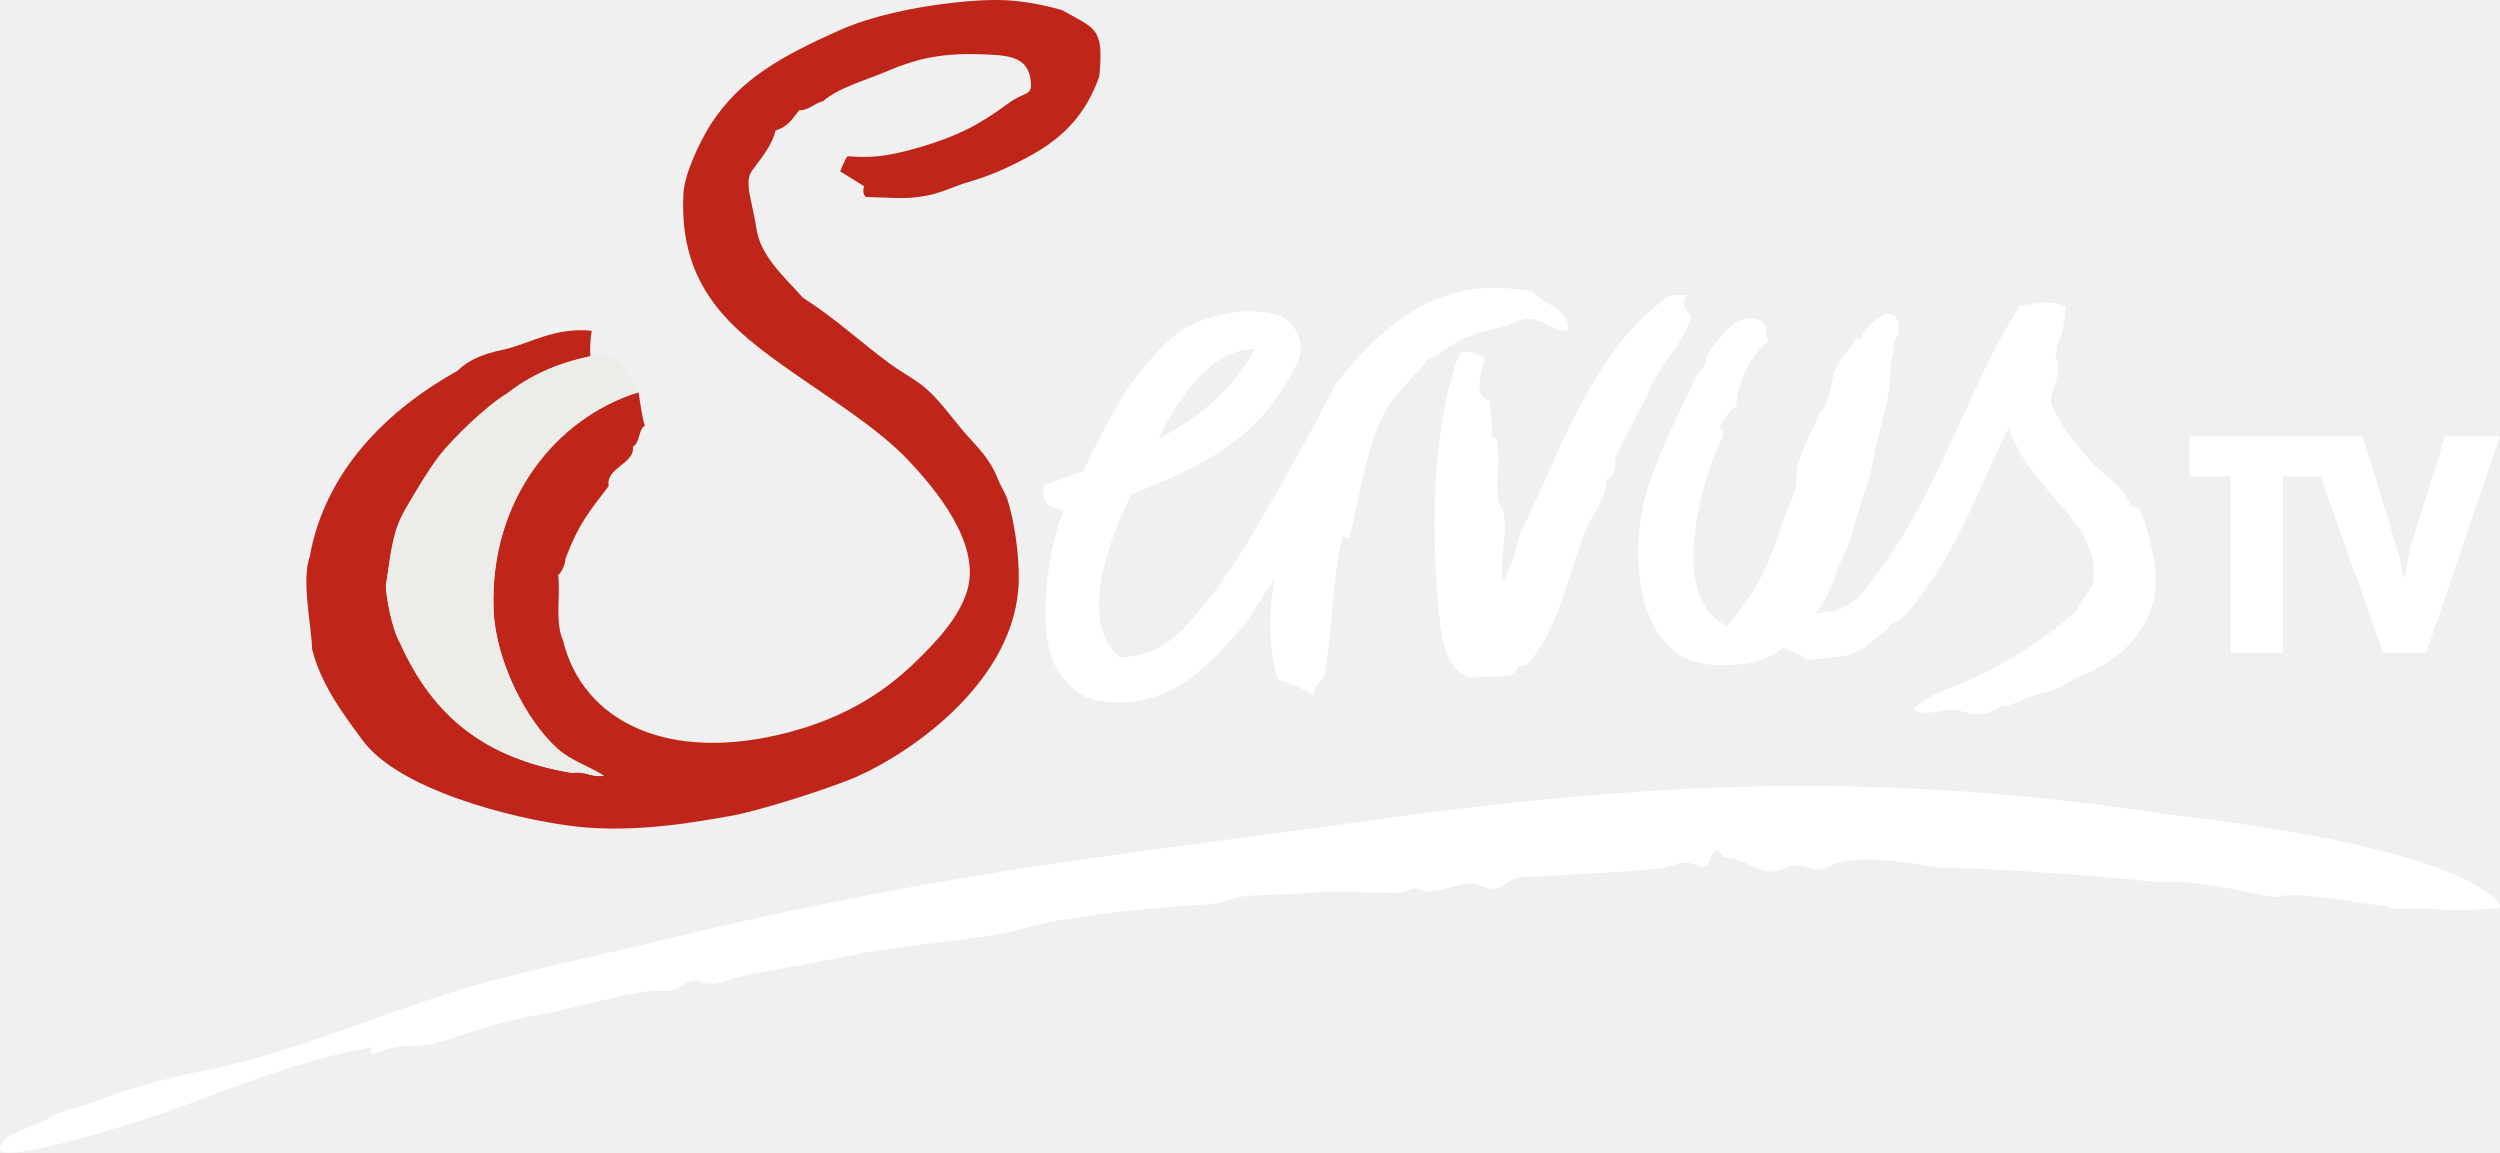
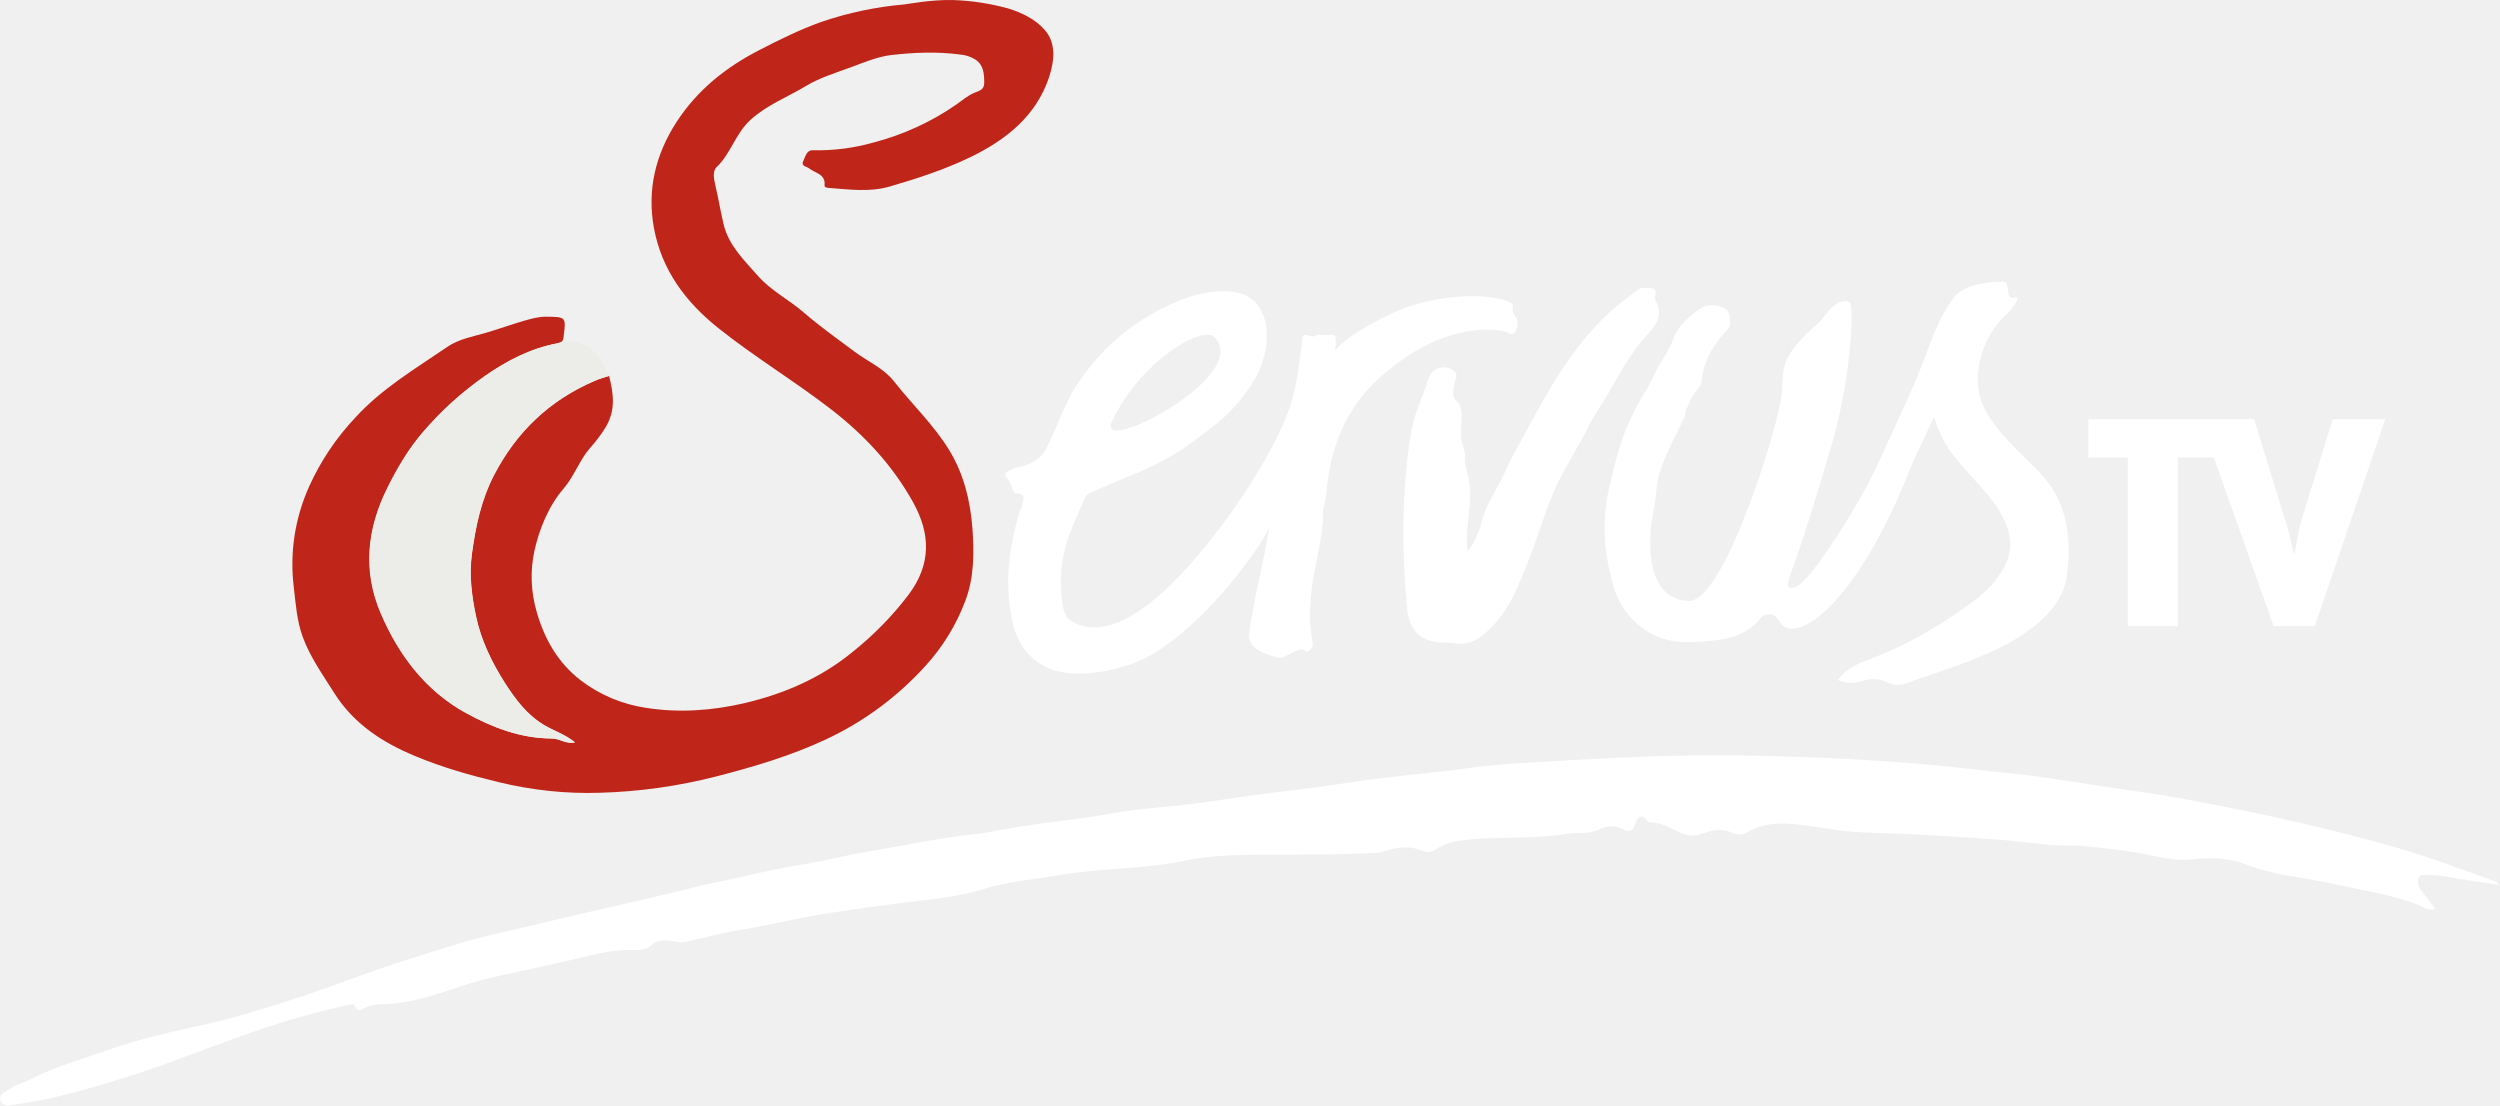
- <svg xmlns="http://www.w3.org/2000/svg" width="600" height="276.64" version="1.1">
-   <path d="m469.15 170.25c-1.954 0-5.703 0.966-6.139 0.759h-2.621l-1.035-0.575c0.483-1.449 4.553-3.978 10.991-6.231 0.943-0.322 2.529-1.081 3.679-1.61l0.851-0.414c6.369-2.943 16.464-9.106 23.569-15.636l0.115-0.115 0.069-0.138c0.529-1.38 1.311-2.529 2.07-3.61 0.598-0.828 1.081-1.518 1.495-2.276l0.046-0.092 0.023-0.115c1.633-10.255-5.726-16.28-11.175-22.971-3.219-3.955-6.53-8.048-8.416-13.038l-0.575-1.564-0.736 1.495c-1.794 3.702-3.541 7.588-5.082 11.014-5.174 11.428-10.21 22.098-18.166 31.548-0.667 0.759-1.518 1.265-2.115 1.978-1.081 1.288-2.391 0.621-2.897 2.115l-0.414 0.483-0.161 0.115c-3.909 3.081-6.139 5.381-9.796 6.024-2.598 0.46-8.991 0.989-8.991 0.989-1.242-0.621-1.058-1.196-3.633-1.978-0.69-0.184-2.07-0.966-2.07-0.966-4.139 3.288-8.324 4.208-15.107 4.208-4.415 0-8.186-1.127-10.899-3.242-8.968-6.967-10.278-22.971-7.703-34.905 1.817-8.508 6.806-18.763 10.439-26.237l0.46-0.943c0.276-0.552 0.483-1.081 0.69-1.587 0.345-0.828 0.644-1.518 1.035-2.231 0.345-0.575 0.782-1.081 1.196-1.564 0.437-0.483 0.874-1.012 1.15-1.564l0.069-0.092v-0.092c0.023-0.046 0.023-0.368 0.023-0.552 0-0.46-0.023-1.012 0.276-1.495 1.587-2.598 5.864-7.404 7.45-8.117 0.851-0.391 1.725-0.575 2.644-0.575 1.104 0 2.023 0.276 2.782 0.483l0.161 0.046 0.207 0.069 0.138 0.138c0.69 0.713 0.805 1.863 0.92 2.874 0.069 0.575 0.115 1.058 0.253 1.472l0.115 0.368-0.322 0.276c-4.047 3.541-6.967 9.543-7.243 14.969l-0.023 0.299-0.276 0.184c-1.863 1.265-3.288 3.932-3.564 4.461l-0.184 0.391 0.299 0.322c0.437 0.46 0.943 1.242 0.276 2.46-1.403 2.506-3.817 9.014-5.036 14.302-3.702 16.188-1.84 26.145 5.703 30.468l0.552 0.322 0.368-0.483c4.875-6.048 8.163-10.853 10.876-18.74 1.104-3.196 4.3-11.842 5.013-13.13 0.414-0.759 0.299-4.714 0.437-5.404 0.644-3.357 3.495-8.853 5.036-12.348 1.035-2.345 1.426-1.633 2.115-3.725 0.713-2.046 1.104-3.403 1.472-5.611 0.598-3.61 3.196-5.864 5.404-9.267l0.138-0.23 0.253-0.069c1.357-0.391 0.69 0.851 1.242-0.575 0.736-1.978 2.966-3.932 5.105-5.128 0.23-0.115 0.483-0.23 0.736-0.345l0.184-0.069 0.207 0.023c2.506 0.368 2.644 2.299 2.575 4.438-0.023 0.736-1.38 2.414-1.242 2.989 0.46 1.84-0.736 3.679-0.759 5.68v0.23c0 0.989-0.023 2.001-0.115 3.058-0.46 5.887-1.885 8.876-3.265 15.222-0.391 1.84-0.782 3.679-1.15 5.496-0.552 2.667-1.954 6.668-2.759 9.175-0.759 2.391-2.253 7.634-2.368 8.232-0.184 0.736-2.667 5.91-2.828 6.484-0.621 2.253-1.633 4.346-2.621 6.392-0.414 0.874-0.828 1.725-1.196 2.552l-1.748 2.046s1.886-0.207 2.391-0.345l1.403-0.138 0.253-0.046c0.736-0.115 2.023-0.46 3.219-1.219 0.851-0.552 2.001-1.311 2.759-1.679l0.138-0.069 0.092-0.115c11.474-13.82 17.131-26.237 24.765-42.724 5.151-11.083 7.174-16.441 13.912-27.248l0.161-0.276 0.345-0.046c0.667-0.092 1.311-0.184 1.954-0.276 1.472-0.253 2.897-0.46 4.323-0.46 1.495 0 2.805 0.253 3.978 0.782l0.46 0.207-0.046 0.46c-0.529 4.668-0.529 5.404-1.885 8.646-0.828 1.978 0.207 0.437-0.483 2.759l-0.069 0.23 0.115 0.207c1.104 2.276 0.345 4.507-0.368 6.691-0.483 1.472-0.943 2.828-0.805 4.139 0.115 1.081 2.667 5.45 5.886 9.658 1.196 1.564 2.414 2.943 3.61 4.277 2.69 3.035 7.427 5.542 9.221 9.865l0.046 0.115 0.092 0.115c0.552 0.529 1.058 0.989 1.863 1.173l0.299 0.092 0.138 0.253c1.334 2.437 1.794 4.415 2.391 6.921 0.207 0.897 0.437 1.863 0.713 2.966 1.61 6.048 0.92 12.9-1.748 17.453-3.449 5.864-8.301 9.773-15.636 12.762l-0.667 0.253c-2.07 0.874-4.323 3.012-7.588 3.587-4.093 0.713-7.887 3.196-9.681 3.196-0.621 0-1.426 0.391-2.184 0.828l-0.138 0.069c-2.943 1.012-1.104 1.081-5.657 1.081l-4.047-1.15z" fill="#FFF" fill-rule="evenodd" />
-   <path d="m586.79 104.7-7.703 24.834c-1.012 3.035-1.288 6.002-1.954 9.037h-0.161c-0.759-2.966-1.196-5.933-2.299-8.899l-7.611-24.972h-41.643v9.658h9.888v42.356h12.624v-42.356h9.014l15.015 42.356h10.324l17.706-52.013h-13.199z" fill="#FFF" />
-   <path d="m353.14 162.72-0.184-0.046c-5.795-1.794-6.898-8.439-7.611-15.659-2.391-24.65-0.644-47.207 4.783-61.901l0.115-0.322 0.345-0.092c0.598-0.184 1.127-0.253 1.656-0.253 1.15 0 2.001 0.414 2.828 0.851 0.253 0.115 0.506 0.253 0.782 0.368l0.529 0.23-0.138 0.529-0.138 0.483c-0.805 2.874-2.322 8.209 1.012 9.106l0.506 0.138v0.483c0 1.127 0.115 2.208 0.207 3.242 0.138 1.541 0.276 3.127 0.138 4.967h0.046c0.322 0.046 0.805 0.115 1.104 0.483 0.115 0.138 0.23 0.368 0.207 0.736 0.391 2.552 0.253 4.99 0.138 7.335-0.115 2.368-0.207 4.599 0.184 6.714 0.092 0.483 0.345 0.966 0.621 1.495 0.322 0.621 0.644 1.242 0.736 2.001 0.345 2.46 0.092 4.921-0.161 7.312-0.322 2.759-0.621 5.611 0 8.508 1.702-3.426 3.242-7.772 3.863-11.152l0.023-0.069 0.046-0.092c2.115-4.231 4.093-8.646 6.186-13.314 7.358-16.418 14.969-33.411 29.663-43.827l0.184-0.138h3.978l-0.345 0.874c-0.621 1.61-0.046 2.391 0.782 3.449 0.161 0.23 0.345 0.46 0.506 0.69l0.184 0.253-0.115 0.299c-1.242 3.702-3.334 6.668-5.358 9.52-1.954 2.736-3.978 5.588-5.174 9.037-0.943 1.909-1.885 3.702-2.851 5.496-1.656 3.127-3.38 6.369-4.852 9.727 0.253 0.943 0.069 2.805-0.552 3.84-0.46 0.759-1.035 0.966-1.495 1.012 0.046 3.472-2.001 6.875-3.817 9.911-0.253 0.437-0.483 0.851-0.736 1.265-1.449 3.518-2.69 7.358-3.863 11.083-2.529 7.91-5.128 16.073-10.462 22.029-0.414 0.368-0.897 0.529-1.403 0.529-0.207 0-0.414-0.023-0.621-0.069-0.046 0.069-0.092 0.138-0.138 0.23-0.483 0.69-0.943 1.403-1.702 1.931l-0.161 0.092-0.184 0.023c-2.162 0.276-3.794 0.299-5.243 0.322-1.449 0.023-2.621 0.046-3.863 0.299l-0.184 0.046z" fill="#FFF" fill-rule="evenodd" />
-   <path d="m301.12 83.769c-9.221-0.069-17.361 9.474-23.063 21.5 9.773-4.944 18.35-12.371 23.063-21.5m14.303 83.263-1.012-0.69c-1.61-1.081-3.702-1.817-5.749-2.506-0.506-0.184-1.035-0.368-1.564-0.552l-0.322-0.115-0.092-0.299c-2.391-7.082-2.115-16.717-0.828-23.615-1.978 1.978-5.381 8.508-7.427 10.876-7.45 8.646-15.935 18.442-29.847 18.442-1.564 0-3.196-0.138-4.852-0.391-4.208-0.621-6.622-3.15-8.922-5.887-2.001-2.368-3.15-6.576-3.541-9.451-1.426-10.554 1.633-25.041 4.024-30.33-1.587-0.184-3.173-0.575-4.116-1.725-0.782-0.966-1.012-2.253-0.644-4.001l0.092-0.368 0.391-0.115c1.288-0.414 2.552-0.897 3.771-1.357 1.61-0.598 3.288-1.242 5.105-1.725 5.955-12.578 12.302-24.788 22.58-33.135 2.759-2.253 10.141-5.381 17.66-5.381 2.46 0 4.921 0.391 7.358 1.196 2.253 1.173 3.817 3.219 4.392 5.68 0.621 2.644 0 5.404-1.679 7.565-8.094 15.59-19.936 22.213-38.677 29.502l-0.713 1.495c-4.53 9.497-12.279 29.341-2.001 37.642 7.542-0.414 12.164-2.989 17.913-9.98 1.748-2.115 4.208-4.898 5.956-7.45 0.506-0.69 0.989-1.403 1.472-2.092 6.599-9.451 14.624-24.282 20.051-34.055 2.276-4.116 4.093-7.565 6.438-12.256l0.023-0.069 0.069-0.046c6.921-8.278 17.407-20.81 34.078-22.58 1.219-0.115 2.483-0.184 3.771-0.184 3.334 0 6.415 0.414 8.991 0.828l0.276 0.046 0.161 0.207c0.851 1.035 2.184 1.817 3.472 2.598 2.299 1.357 4.875 2.897 4.829 5.979l-0.023 0.759-0.805-0.138c-1.633-0.276-2.943-0.874-4.208-1.495-1.449-0.667-2.805-1.334-4.484-1.334-0.115 0-0.207 0-0.322 0.023-1.104 0.046-2.115 0.483-3.196 0.966-0.782 0.322-1.564 0.69-2.437 0.897l-1.541 0.368c-3.196 0.759-6.231 1.495-9.152 3.012-1.035 0.552-2.023 1.242-2.943 1.909-1.449 1.012-2.805 1.954-4.415 2.483-1.219 1.564-2.621 3.081-3.978 4.53-2.322 2.506-4.737 5.082-6.369 8.094-3.449 6.369-5.128 14.371-6.737 22.098-0.552 2.506-1.081 5.128-1.702 7.634l-0.161 0.713-0.759-0.23c-0.299-0.092-0.621-0.253-0.897-0.506-1.357 5.68-1.954 12.256-2.529 18.648-0.46 4.967-0.92 10.118-1.748 14.67v0.069l-0.046 0.069c-0.299 0.69-0.736 1.196-1.15 1.679-0.575 0.667-1.081 1.242-1.173 2.208l-0.115 1.173z" fill="#FFF" fill-rule="evenodd" />
-   <path d="m175.36 195.82c-6.622 1.127-22.902 4.392-38.194 2.414-14.693-1.885-41.574-8.784-50.22-20.649-3.863-5.312-9.842-12.923-12.026-21.73-0.253-6.438-2.598-16.556-0.575-22.282 3.702-20.718 18.786-35.273 35.411-44.563 2.92-2.805 6.323-4.093 11.244-5.151 6.139-1.334 11.888-5.358 21.017-4.484-0.345 1.863-0.437 3.932-0.345 6.186-8.048 1.679-14.624 4.714-19.936 8.945-4.898 2.805-13.222 11.014-16.119 14.739-2.897 3.702-6.944 10.623-8.439 13.268-2.759 4.967-3.15 8.554-4.553 18.212-0.046 1.334 1.265 10.003 3.357 13.544 7.887 17.591 20.258 27.754 41.321 31.249 3.311-0.506 4.392 1.104 7.611 0.69-3.978-2.506-7.703-3.472-11.06-6.461-7.634-6.806-14.946-21.293-15.383-33.388-1.012-26.559 15.245-46.219 34.79-52.197 0.184 1.196 0.989 7.128 1.541 7.979-1.61 0.759-1.196 4.346-2.897 5.013 0.529 4.208-6.599 5.059-5.818 9.497-4.967 6.507-7.266 9.221-10.393 17.476 0.115 0.897-1.035 3.656-1.725 3.794 0.575 5.45-0.828 11.267 1.15 15.774 4.737 19.453 25.248 29.709 54.267 22.029 11.52-3.058 21.454-8.232 30.284-16.809 4.53-4.438 10.485-10.416 12.486-17.246 3.403-11.543-8.301-24.995-14.188-31.226-7.473-7.864-18.35-14.44-28.49-21.615-13.521-9.543-26.65-19.545-25.455-42.356 0.276-5.082 4.277-13.084 6.553-16.625 7.059-10.991 17.223-16.418 30.514-22.42 5.404-2.437 11.497-4.07 17.936-5.312 5.887-1.127 14.394-2.184 20.511-2.115 5.542 0.046 11.221 1.242 15.268 2.391 8.209 4.599 10.164 4.185 9.014 15.981-3.15 8.876-8.416 14.693-17.2 19.361-5.335 2.828-8.784 4.369-14.693 6.117-2.851 0.828-5.818 2.391-9.313 3.058-5.243 0.989-6.622 0.575-14.762 0.368-1.081-0.736-0.483-2.598-0.483-2.598l-5.726-3.541s1.288-3.334 1.794-3.633c4.691 0.276 8.347 0.506 17.752-2.299 8.37-2.506 13.567-5.036 20.764-10.37 4.254-3.15 6.071-1.518 5.335-6.048-0.92-5.542-6.048-5.565-12.394-5.772-9.911-0.322-15.912 1.518-21.638 3.932-5.726 2.437-11.934 4.047-15.751 7.358-1.725 0.276-3.495 2.276-5.68 2.139-1.61 2.001-2.782 4.07-5.68 4.852-0.943 3.863-3.817 7.105-5.68 9.704-1.954 2.736 0.069 7.22 1.081 13.866 0.989 6.645 6.622 11.474 11.152 16.579 7.772 4.967 13.498 10.393 20.994 15.935 2.299 1.702 4.875 3.058 7.174 4.76 4.254 3.15 7.542 8.186 11.106 12.21 2.46 2.805 5.657 5.749 7.519 10.623 0.506 1.357 1.84 3.541 2.184 4.553 1.725 5.151 2.943 13.452 2.828 19.683-0.414 23.96-25.547 41.206-38.447 47.001-6.324 2.851-24.075 8.485-30.698 9.612" fill="#bf2519" fill-rule="evenodd" />
-   <path d="m147.97 86.441c-2.552-1.472-6.346-0.943-6.346-0.943-8.025 1.656-14.601 4.714-19.936 8.922-4.875 2.828-13.199 11.037-16.096 14.739-2.897 3.725-6.944 10.646-8.439 13.268-2.782 4.99-3.15 8.577-4.553 18.212-0.046 1.357 1.265 10.003 3.357 13.544 7.887 17.591 20.235 27.754 41.321 31.272 3.311-0.506 4.392 1.104 7.611 0.667-3.978-2.483-7.703-3.449-11.083-6.438-7.634-6.806-14.923-21.316-15.383-33.388-1.012-26.559 15.268-46.219 34.813-52.22 0 0-2.713-6.162-5.266-7.634" fill="#ecece8" fill-rule="evenodd" />
-   <path d="m564.88 216.04c-3.173 0.483 5.105 0.92 7.864 1.472 0.276 0.046 1.978 0.92 4.024 0.598 1.196-0.184 2.851 0.092 4.461-0.115 1.058-0.138 5.68 0.897 17.982 0.023 3.288-0.23-4.461-5.703-8.623-7.519-17.89-7.795-46.196-12.256-70.639-15.084-43.275-6.691-85.493-8.301-127.25-5.358-19.936 1.403-39.435 3.449-59.119 6.208-40.033 5.657-79.469 10.003-117.98 17.2-18.671 3.518-37.435 7.473-55.922 12.003-18.579 4.553-37.228 8.048-54.98 13.866-18.051 5.956-36.308 13.705-54.267 17.315-9.152 1.84-18.396 4.139-27.156 7.565-4.139 1.633-7.68 1.885-11.773 4.277-3.702 2.162-11.957 3.932-11.474 7.381 0.483 3.472 30.996-5.588 44.862-10.807 14.142-5.335 27.961-10.623 43.62-13.636 1.587-0.276-0.851 1.931 1.334 1.472 3.587-1.541 6.599-2.046 10.347-1.954 3.817 0.069 8.83-2.115 13.728-3.541 4.553-1.334 9.221-2.759 13.728-3.541 10.049-1.771 20.051-4.921 28.49-6.093 1.978-0.253 3.518 0.345 5.105-0.069 1.817-0.46 3.403-2.162 5.266-2.345 1.242-0.115 2.621 0.736 3.955 0.759 2.713 0.092 5.611-1.564 8.531-2.092 7.565-1.357 15.935-2.828 24.374-4.576 11.888-2.437 23.017-3.104 35.296-5.082 5.082-0.828 10.049-2.575 15.199-3.426 15.038-2.506 23.569-3.035 37.412-4.024 2.299-0.161 4.576-1.495 7.059-1.771 5.174-0.575 11.382-0.368 17.177-0.966 3.633-0.368 18.35 0.115 20.327 0.184 1.081 0.046 2.231-1.035 3.357-1.127 1.012-0.069 2.483 0.736 3.587 0.736 3.656 0 7.45-2.184 10.692-1.931 1.817 0.138 3.288 1.311 4.99 1.311 2.001 0 4.208-2.69 6.301-2.828 10.462-0.598 22.603-0.943 33.779-2.139 1.954-0.207 3.978-1.288 5.933-1.38 1.817-0.092 4.783 2.139 5.427 0.414 2.345-6.255 2.943-1.495 4.461-1.495 4.093-0.023 7.496 3.656 11.52 3.242 1.564-0.161 3.196-1.357 4.829-1.449 2.208-0.138 4.254 1.15 6.507 0.943 1.15-0.092 2.69-1.265 3.748-1.541 9.014-2.552 24.236 1.564 25.593 1.196 1.564-0.437 36.101 1.564 51.76 3.495 8.094-0.92 19.223 2.115 27.754 3.518 5.519-1.587 14.578 1.035 18.809 0.713" fill="#FFF" fill-rule="evenodd" />
+ <svg xmlns="http://www.w3.org/2000/svg" id="Ebene_1" width="1141.6" height="504.8" space="preserve" version="1.1" viewBox="0 0 1141.6 504.8">
+   <path id="path6" class="st0" d="m460.23 3.814c6.4 2 12.3 4.8 16.6 9.6 5.8 6.3 4.5 14.7 2.3 21.6-5.9 17.9-19.6 28.8-36.1 36.8-11.9 5.7-24.4 9.8-36.9 13.4-8.9 2.6-18.5 1.3-27.7 0.6-0.8-0.1-2-0.2-1.9-1.2 0.5-5.2-4.3-5.5-7-7.7-1.2-0.9-3.8-1-2.8-3.2 1-2 1.5-5.3 4.5-5.1 9.4 0.2 18.8-1 27.9-3.6 13.6-3.6 26.5-9.5 38-17.6 2.5-1.8 4.9-3.8 7.7-5 2.4-1 4.7-1.4 4.6-4.7 0-4-0.3-8.1-4-10.5-2.1-1.3-4.4-2.1-6.9-2.3-10.5-1.4-20.9-1-31.3 0.2-6.4 0.7-12.4 3.3-18.4 5.5-7 2.6-14.4 4.8-20.7 8.6-8.4 5.1-17.6 8.5-25.3 15.4-7 6.3-9 15.4-15.6 21.7-2 1.9-1.2 5.6-0.6 8.2 1.4 5.9 2.4 12 3.8 17.9 2.3 9.7 9.4 16.4 15.7 23.6 6 6.8 14.1 10.8 20.8 16.6 7.4 6.4 15.4 12.1 23.2 17.9 6 4.5 13.2 7.5 18 13.5 8.3 10.6 18.2 19.9 25.3 31.5 6.7 11 9.6 23 10.6 35.5 0.8 11.2 0.9 22.4-3.2 33.3s-10.2 20.9-18 29.5c-12.8 14.2-28.3 25.7-45.6 33.8-16.1 7.5-32.9 12.5-50 16.9-17.5 4.5-35.4 7-53.4 7.5-15.6 0.5-31.2-1.2-46.3-4.9-12.9-3.1-25.6-6.7-37.8-11.8-15-6.2-28.2-14.7-37.2-29-5.2-8.3-10.9-16.2-14.3-25.5-2.7-7.4-3.2-15.2-4.1-22.9-1.9-15.7 0.6-31.5 7.1-45.9 5.2-11.5 12.3-22.1 21-31.3 12.1-13.3 27.4-22.3 42-32.3 5.3-3.6 11.6-4.7 17.5-6.4s11.8-3.9 17.8-5.6c3.2-0.9 6.3-1.8 9.7-1.8 9.3 0.1 9.3 0 8.1 9.4-0.2 1.9-0.9 2.3-2.7 2.7-12.3 2.3-23.1 7.9-33.3 15-10.3 7.2-19.7 15.7-27.9 25.2-6.8 7.8-12.1 16.8-16.7 26.1-9.2 18.6-11.2 37.7-2.9 57.1 8.2 19.1 20.4 35.3 38.9 45.5 12.1 6.6 25 11.6 39.2 11.6 3.5 0 6.5 2.7 10.5 1.8-4.3-3.6-9.5-5.2-14-7.9-7.9-4.7-13.1-11.8-17.9-19.2-6-9.4-10.9-19.5-13.2-30.4-2-9.4-3.2-18.9-1.9-28.6 1.7-12.5 4.2-24.5 10-35.9 10.3-19.9 25.5-34.3 46-43.1 2-0.9 4.3-1.5 6.7-2.3 2 8.1 3.2 15.7-1.7 23.7-2.1 3.4-4.5 6.5-7.2 9.5-4.7 5.5-7 12.6-11.8 18.2-7 8.2-11.1 18.4-13.4 28.5-2 9.3-1.6 18.9 1.1 28.1 3.6 12.4 9.7 23.1 20.1 31.1 8.7 6.6 18.9 10.9 29.7 12.5 15.1 2.4 30.2 1.3 44.9-2.1 17.9-4.2 34.6-11.3 49.1-23.1 9.7-7.7 18.5-16.6 26-26.5 10.3-13.8 10.1-27.6 2-42.2-9.3-16.7-21.9-30.3-36.9-42-16.9-13.1-35.2-24.1-51.9-37.4-15.1-12-26-26.7-29.5-45.7-3.2-17.3 0.6-33.5 10.3-48.5 9.5-14.6 22.4-24.9 37.7-32.8 9.3-4.8 18.6-9.4 28.4-12.9 12.3-4.2 25-6.9 38-8 1.8-0.2 11.9-2.2 22.2-2 8.6 0.3 16.9 1.6 25 3.8" fill="#bf2519" />
+   <path id="path16" class="st1" d="m254.73 156.81c0.5-0.1 0.9-0.2 1.4-0.4-0.5 0.1-1 0.2-1.4 0.4-2.9 0.5-5.7 1.3-8.4 2.1-8.9 2.9-17 7.4-24.8 12.8-10.3 7.2-19.7 15.7-27.9 25.2-6.8 7.8-12.1 16.8-16.7 26.1-9.2 18.6-11.2 37.7-2.9 57.1 8.2 19.1 20.4 35.3 38.9 45.5 12.1 6.6 25 11.6 39.2 11.6 3.6 0 6.5 2.7 10.5 1.8-4.3-3.6-9.5-5.2-14.1-7.9-7.9-4.7-13.1-11.7-17.9-19.2-6-9.4-10.9-19.5-13.2-30.4-2-9.4-3.2-18.9-1.9-28.6 1.7-12.5 4.2-24.5 10.1-35.9 10.3-19.9 25.5-34.3 46-43.1 2-0.9 4.3-1.5 6.7-2.3-0.1-0.4-0.3-0.8-0.4-1.1 0 0-5.1-10.1-10.1-12.6-3.6-1.9-7.7-2.5-11.7-1.6" fill="#ecece8" />
+   <g id="g893" transform="translate(-32.671 -103.59)" fill="#fff">
+     <path id="path8" class="st1" d="m1174.3 507.7c-8.8-1.3-16.7-2.4-24.6-3.8-2.8-0.5-5.6-0.7-8.4-0.7-1.6 0-3.6-0.7-4.2 1.6-0.6 1.8-0.2 3.7 1 5.1 2.2 2.8 4.3 5.7 6.6 8.8-3.7 1-6-1.3-8.4-2.2-12.7-4.7-26.1-6.6-39.2-9.5-13-2.9-26.3-3.6-38.9-8.7-7.6-3-16.4-3.3-24.6-2.3-9.8 1.1-18.7-2.3-27.9-3.5-9.7-1.3-19.2-2.8-29.1-2.8-10.1 0-20.1-1.9-30.2-2.6-20.9-1.6-41.7-2.8-62.7-3.4-10.7-0.3-21.3-2.8-32-3.8-7.3-0.7-14.5-0.2-21.1 3.7-2.1 1.2-4.6 1.4-6.8 0.4-5.2-2.6-9.9-1.1-14.7 0.6-4 1.4-7.5 0-10.9-1.6-3.6-1.7-7-3.6-11-3.8-0.7 0-1.6 0.1-1.9-0.3-3.8-5-5-1.2-6.3 1.8-1.1 2.5-2.5 3.1-5 1.7-3.4-1.9-7.6-2-11-0.1-4.7 2.4-9.8 1.2-14.6 2-14.7 2.4-29.5 1.4-44.3 2.6-5.7 0.5-11 1.4-15.8 4.5-2 1.3-3.8 1.7-6 0.8-5.8-2.5-11.5-2-17.3 0.1-1.6 0.5-3.2 0.8-4.9 0.8-14.7 0.7-29.3 0.8-44 0.8-14.1 0-28.5-0.2-42.2 2.7-19.3 4-39 3.3-58.2 6.7-11.4 2-22.9 2.8-34.1 6.3-12.3 3.9-25.3 4.7-38 6.4-14.3 1.9-28.5 3.7-42.6 6.3-10 1.9-20 4.3-30.1 5.9-8.6 1.4-17.1 3.6-25.6 5.6-1.5 0.2-2.9 0.1-4.4-0.3-3.7-0.5-7.4-1.3-10.8 1.8-1.9 1.7-4.7 2.2-7.5 2.1-9.2-0.5-18 1.9-26.8 4s-18 4-27 6c-8.8 1.9-17.7 3.8-26.3 6.8-11.8 4-23.7 7.9-36.4 8-2 0.1-3.9 0.5-5.8 1.2-2 0.6-4.4 3.3-5.8-0.9-0.1-0.3-1.9-0.3-2.8-0.1-12.5 2.8-24.8 6.2-37 10.2-20.8 6.8-41 15.4-61.9 22.1-17.1 5.4-34.3 10.5-52 13.1-2.7 0.4-6.4 1.6-7.8-1.3-1.5-3.3 2.5-4.4 4.5-5.9 2.6-2 6-2.5 8.8-4 11.6-6.1 24.2-9.4 36.5-13.8 15-5.3 30.3-8.5 45.7-11.9 12.7-2.9 25.2-6.9 37.7-10.9 16.4-5.3 32.5-11.7 48.9-17 9.2-3 18.4-5.9 27.7-8.7 10.5-3.3 21.3-5.3 32-7.9 7.8-1.9 15.7-3.8 23.5-5.6 12.1-2.8 24.3-5.5 36.5-8.4 7.9-1.8 15.6-4 23.5-5.6 13.7-2.8 27.2-6.3 41-8.5 9.9-1.5 19.7-4.2 29.6-5.8 16.3-2.7 32.4-6.3 48.9-8 6.6-0.7 13-2.3 19.5-3.3 14.2-2.2 28.6-3.6 42.7-6.1 12.5-2.3 25.3-3 37.9-4.5 9.4-1.2 18.7-2.8 28-4 15.1-2 30.2-3.6 45.3-6 16.9-2.7 33.9-3.7 50.8-6.1 9.2-1.3 18.5-2.1 27.7-2.6 28.4-1.7 56.7-3.4 85.2-3.4 27.3 0 54.5 1.1 81.7 2.9 18.7 1.3 37.3 3.5 55.9 5.5 14.5 1.5 28.8 4.1 43.2 6.2 12.1 1.8 24.2 3.4 36.2 5.7 17.9 3.4 35.9 6.9 53.6 11.1 14.5 3.4 29 7.1 43.4 11.3 14.8 4.3 29 9.9 43.4 14.9 0.4 0.1 0.6 0.7 1.6 1.9" />
+     <path id="path10" class="st1" d="m702.9 355.4c3.8-4.6 5.4-10.1 6.9-15.3 2-7.2 6.5-13.1 9.5-19.7 3.6-8 8-15.6 12.2-23.4 12.1-22.4 25.2-44.1 46.6-59.2 1.7-1.2 3.2-2.9 5.6-2.8 2.8 0.1 6.1-0.4 4.6 4.3-0.1 0.3-0.1 0.7 0 1 5.4 8.4-1.6 13.8-5.7 18.7-8 9.5-13 20.6-19.5 30.8-2.4 3.5-4.5 7.2-6.3 11-1 2.3-9.9 17.2-13.7 25.2-4 8.6-8.9 24.7-12.2 32.9-4.3 10.5-8.1 21.5-16.1 30-4.8 5.1-10 9.8-18 8.4-1.3-0.2-2.7-0.2-4-0.2-11.6-0.2-16.7-5.2-17.7-16.9-2.2-23.7-2.3-47.4 0.7-71 2.1-16.6 4-17.1 9.3-33 1.3-3.8 5.4-5.7 9.1-4.5 1 0.4 2 0.9 2.7 1.7 0.9 0.7 1.1 2 0.6 3-0.7 1.6-1 3.3-1.1 5-0.2 1.6-0.2 4 0.8 4.7 5.5 4.3 1.3 14.1 3 19.2 3.2 10-0.1 5.3 2.6 14.6 3.4 12.1-1.6 23.3 0.1 35.5" />
+     <path id="path12" class="st1" d="m723.5 242.9c-3.8-5.2-32.4-6.9-55.2 3.8-18.8 8.9-25.1 15.3-26 17.3-0.3 0.7 0.8-4.1 0.2-6.6-0.3-1.2-3.1-0.9-4.6-0.8-2.4 0.2-2.1-0.9-5.3 0.6-1 0.5-4.6-1.8-5 0-1 5.1-1.7 19.8-6 32.5-7.4 21.6-30.6 57-52.8 79.4-7 7-29.6 28.9-47 18-4-2.5-4.1-8.3-4.5-13.3-1.3-16.6 4-27.3 10.4-42.1 1.2-2.7 2.3-2.9 4.9-4 4-1.7 8-3.5 12.1-5.2 11.4-4.5 21.8-9.2 31.7-16.5 11.2-8.3 20.3-14.3 29.4-29.5 7.8-13.1 9.3-37.8-11.1-39.8-19.8-1.9-45.7 13.8-58.9 28.2-16.3 17.7-16.5 25.6-25.4 43.6-0.4 0.8-0.8 1.5-1.4 2.2-2.8 3.7-7.6 5.5-11.6 6.3-3 0.7-7.5 2.6-5 4.9 3.5 3.3 1.3 7.1 5.2 7.1 4.9 0 1.1 6.6 0.4 9.1-4.8 16.8-6.9 33.7-2.6 50.9 2.1 8.7 7.1 15.4 15.4 19.4 11.4 5.5 30.8 1.8 41.6-2.8 28-11.9 59.3-56.1 60.1-62.3-2.9 17.8-7.1 32.8-9.4 49.2-0.9 6.4 5.4 9.6 13.3 11.4 3.3 0.8 9.8-6 12.5-3 1 1.1 3.2-1.3 3.2-2.9-0.1-3.4-0.8-3.8-1.3-11.9 0.1-6.1 0.5-12.3 1.5-18.3 0.6-3 4.8-23.5 4.5-27.1-0.5-5.6 1.2-6.2 1.8-14 2.2-27.3 15.8-42.8 22-48.7 31.9-30.3 59.3-23.6 60.7-22.5 3.9 2.9 5.5-5.4 3.4-7.4-2.3-2.4-0.8-4.7-1.2-5.2m-136.5 14.5c18.4 17.5-53.9 54.7-46.7 39 12.5-27.4 41.2-44.3 46.7-39" />
+     <path id="path14" class="st1" d="m846.1 285c0.6-4 0.4-8.5 1-12.3 1.3-8.4 9.2-15.6 15.4-21.1 2.9-2.5 4.5-6.1 7.8-8.5 2.5-1.8 5-2.8 7.1-1.5s0.5 35.3-8.4 65.4c-9.6 32.5-12.9 42.5-19.3 60.6-1.8 5.1 1.1 5 3.3 3.9 7-3.3 29.3-38.5 36.9-55.5 5.5-12.2 16.1-33.9 22.1-50.1 2.9-7.8 5.9-16.6 11.9-25.1 1.4-2 5-8.3 23.8-8.6 3.3-0.1-0.1 9.2 5.5 7.1 1.8 0-0.3 4.2-5.5 9.1-9.3 8.6-14.1 24.5-10.8 36.8 3.1 11.7 18.2 25.1 26.6 33.6 13.4 13.6 15.2 30.2 13 47.6-1.3 10.3-8.3 18.2-16.5 24.4s-17.8 10.5-27.2 14.3c-9.6 3.8-19.7 6.8-29.5 10.5-3 1.1-6.4 0.9-9.2-0.6-3.6-1.8-7.3-1.6-11.1-0.4-3.5 1-7.1 1.4-11-0.5 4-5.8 10-7.8 15.7-10 17.8-6.8 33.8-16.5 48.9-28.1 4.1-3.3 7.6-7.3 10.3-11.8 6.2-9.4 4.5-20.1-4.2-31.7-7.3-9.8-17.3-17.7-22.9-28.6-1.6-3.2-2.9-6.5-4-9.9-3.8 8.3-6.6 14.1-10.3 22.2-23.6 60.6-49.5 79.4-58.2 73.4-2.4-1.4-2.7-5.5-6.7-5.5-4.1 0-3.5 2.4-8 5.8s-9.7 6.4-28.2 6.9c-4.9 0.1-12.1-0.5-18.5-4.3-7.5-4.3-13.2-11.3-15.9-19.6-4.8-15.3-6.2-30.2-2.6-46.2 4.1-18.1 7.2-29.3 17.6-46l2.8-5.3c2.5-6 6.8-11 9.1-17.3 2-5.7 7-10 12.1-13.5 3.3-2.3 7.3-2.1 11-0.3 2.6 1.3 2.6 4 2.7 6.5 0.1 1.3-0.4 2.6-1.4 3.5-6.3 6.6-10.7 14.1-11.6 23.3-0.3 3.3-3.4 4.6-5.3 9-0.4 1-1.3 3.2-1.7 3.8-0.5 0.9-0.2 2.3-1 4.1-3 6.4-8.2 15.2-11.5 26.1-1.3 4.4-1.2 10.3-2.2 14.7-3.4 16.1-3.7 42.1 15.9 42.7 15.7 0.6 39.9-76.6 42.2-93" />
+     <path id="path18" class="st1" d="m1097.9 295-14 45.1c-1.8 5.5-2.3 10.9-3.5 16.4h-0.3c-1.4-5.4-2.2-10.8-4.2-16.2l-13.9-45.3h-75.7v17.5h18v77h22.9v-77h16.4l27.3 77h18.8l32.2-94.5z" />
+   </g>
</svg>
